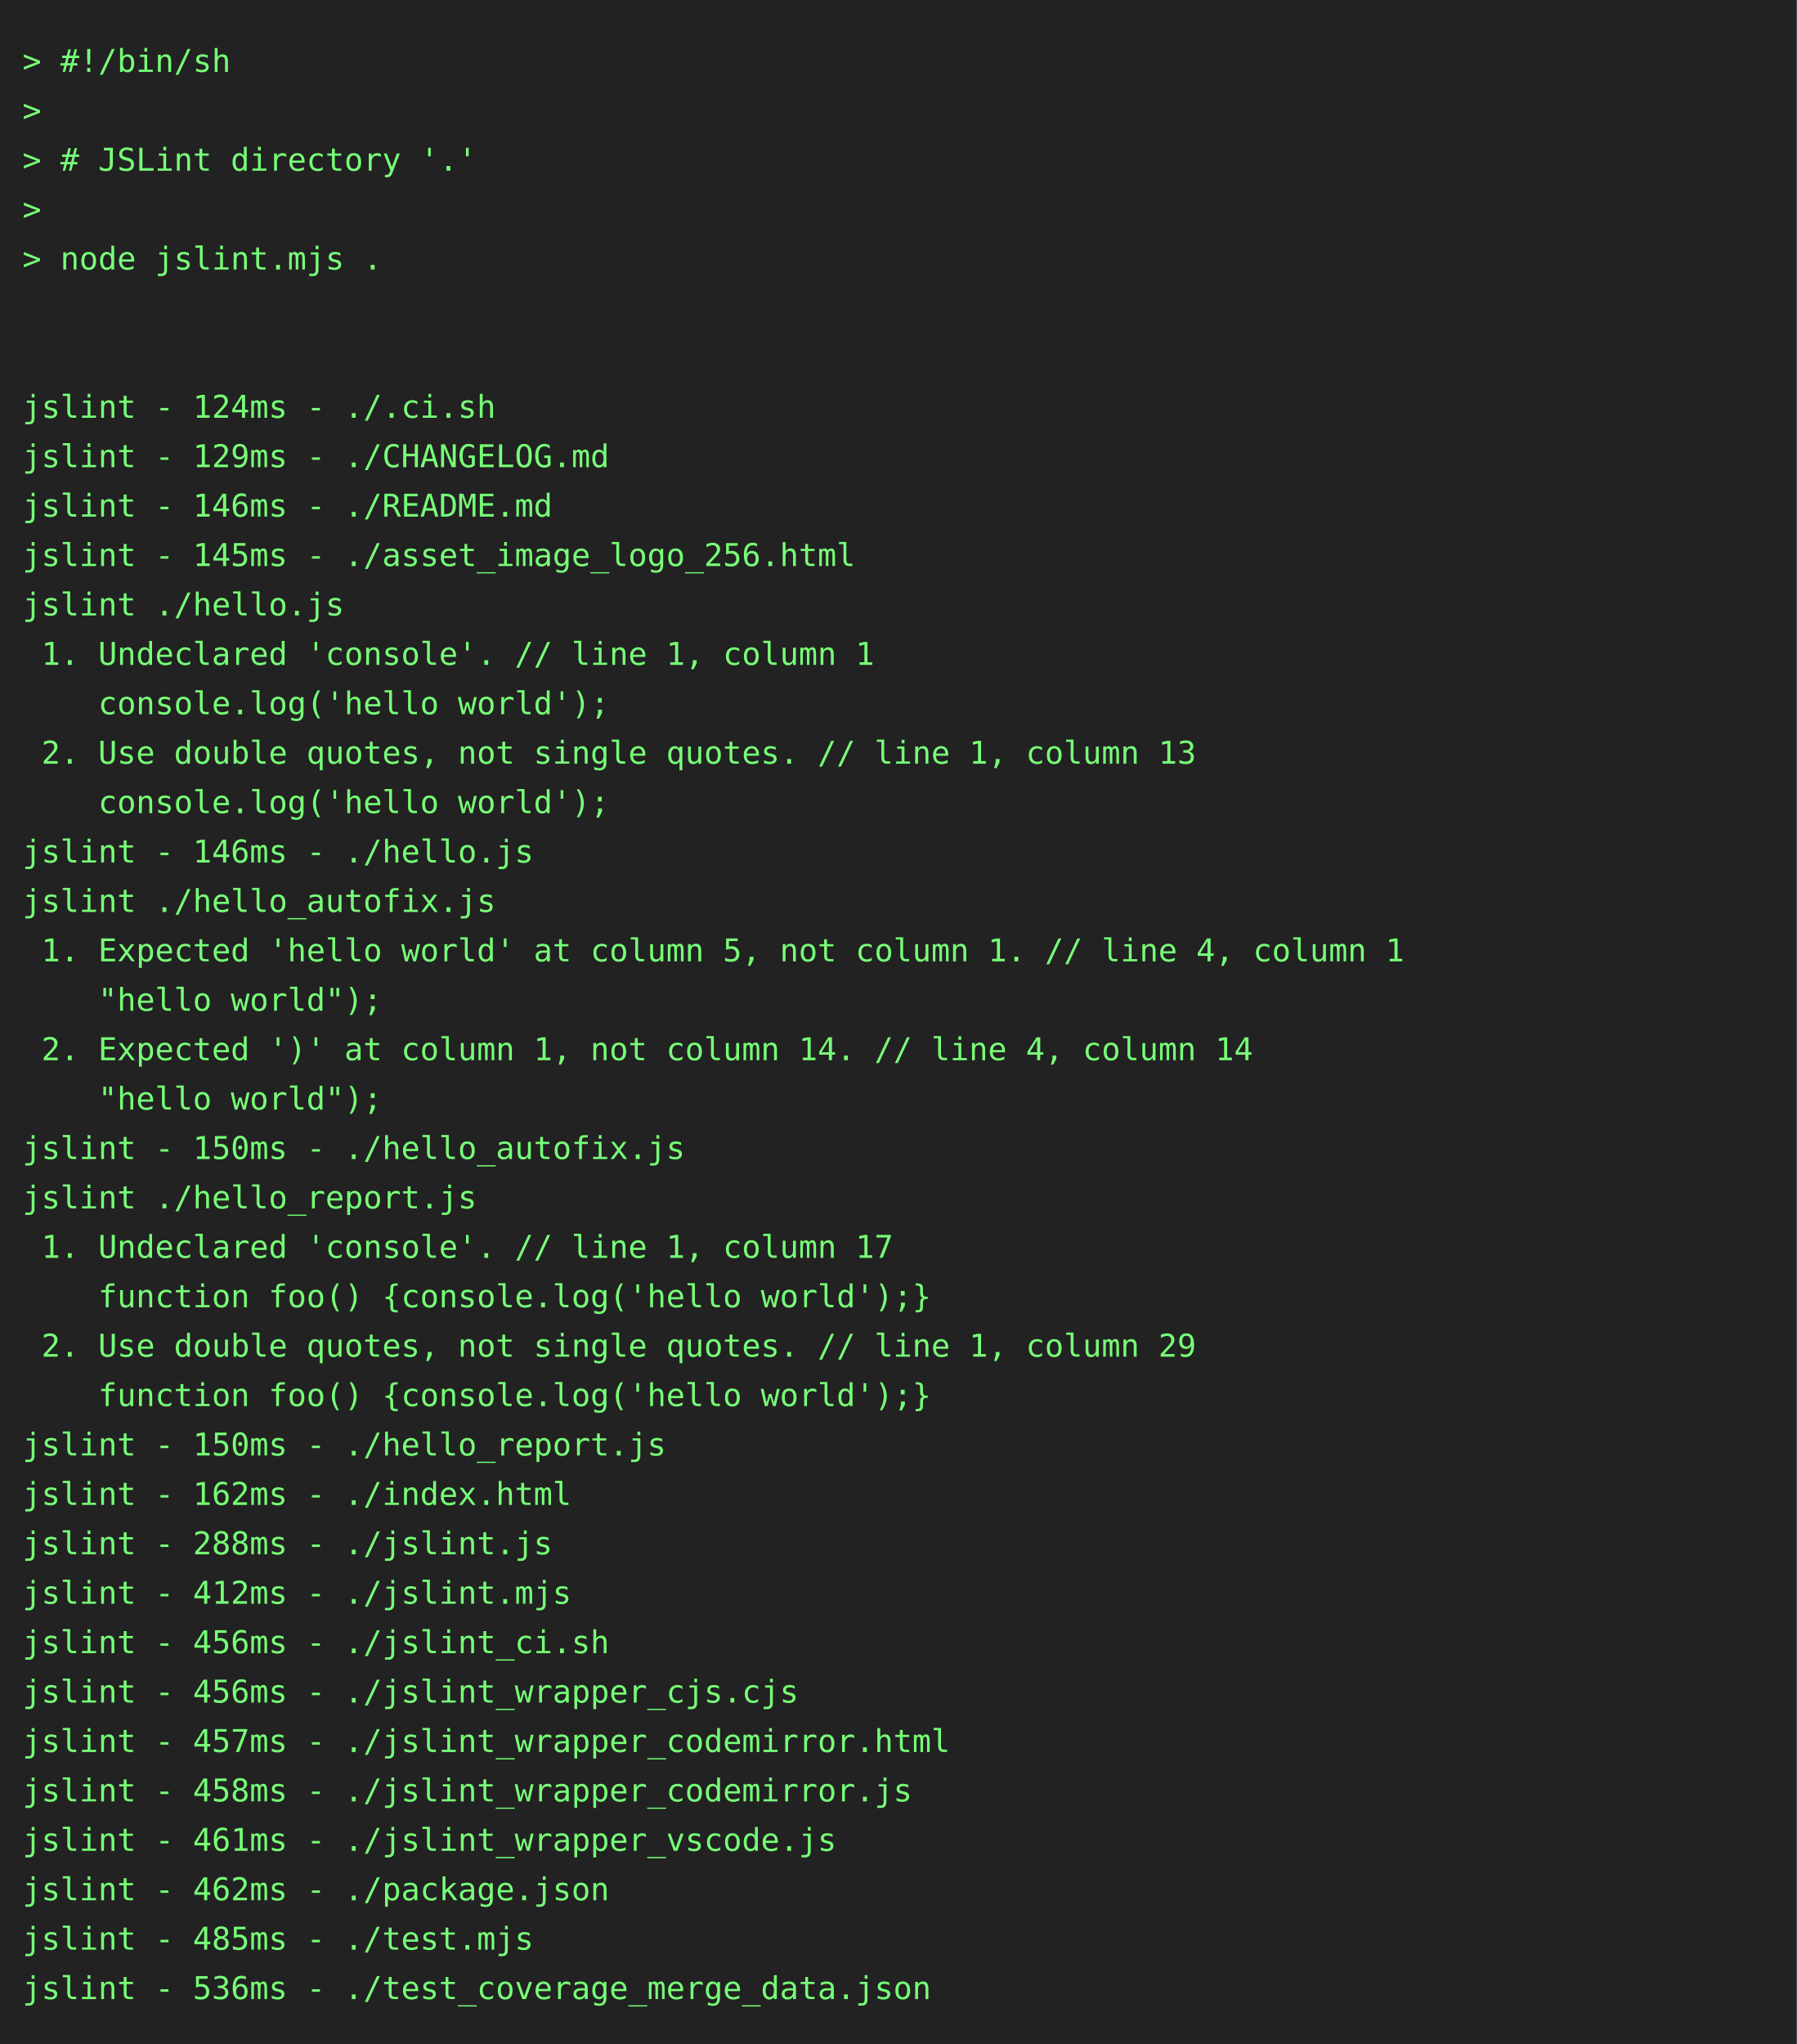
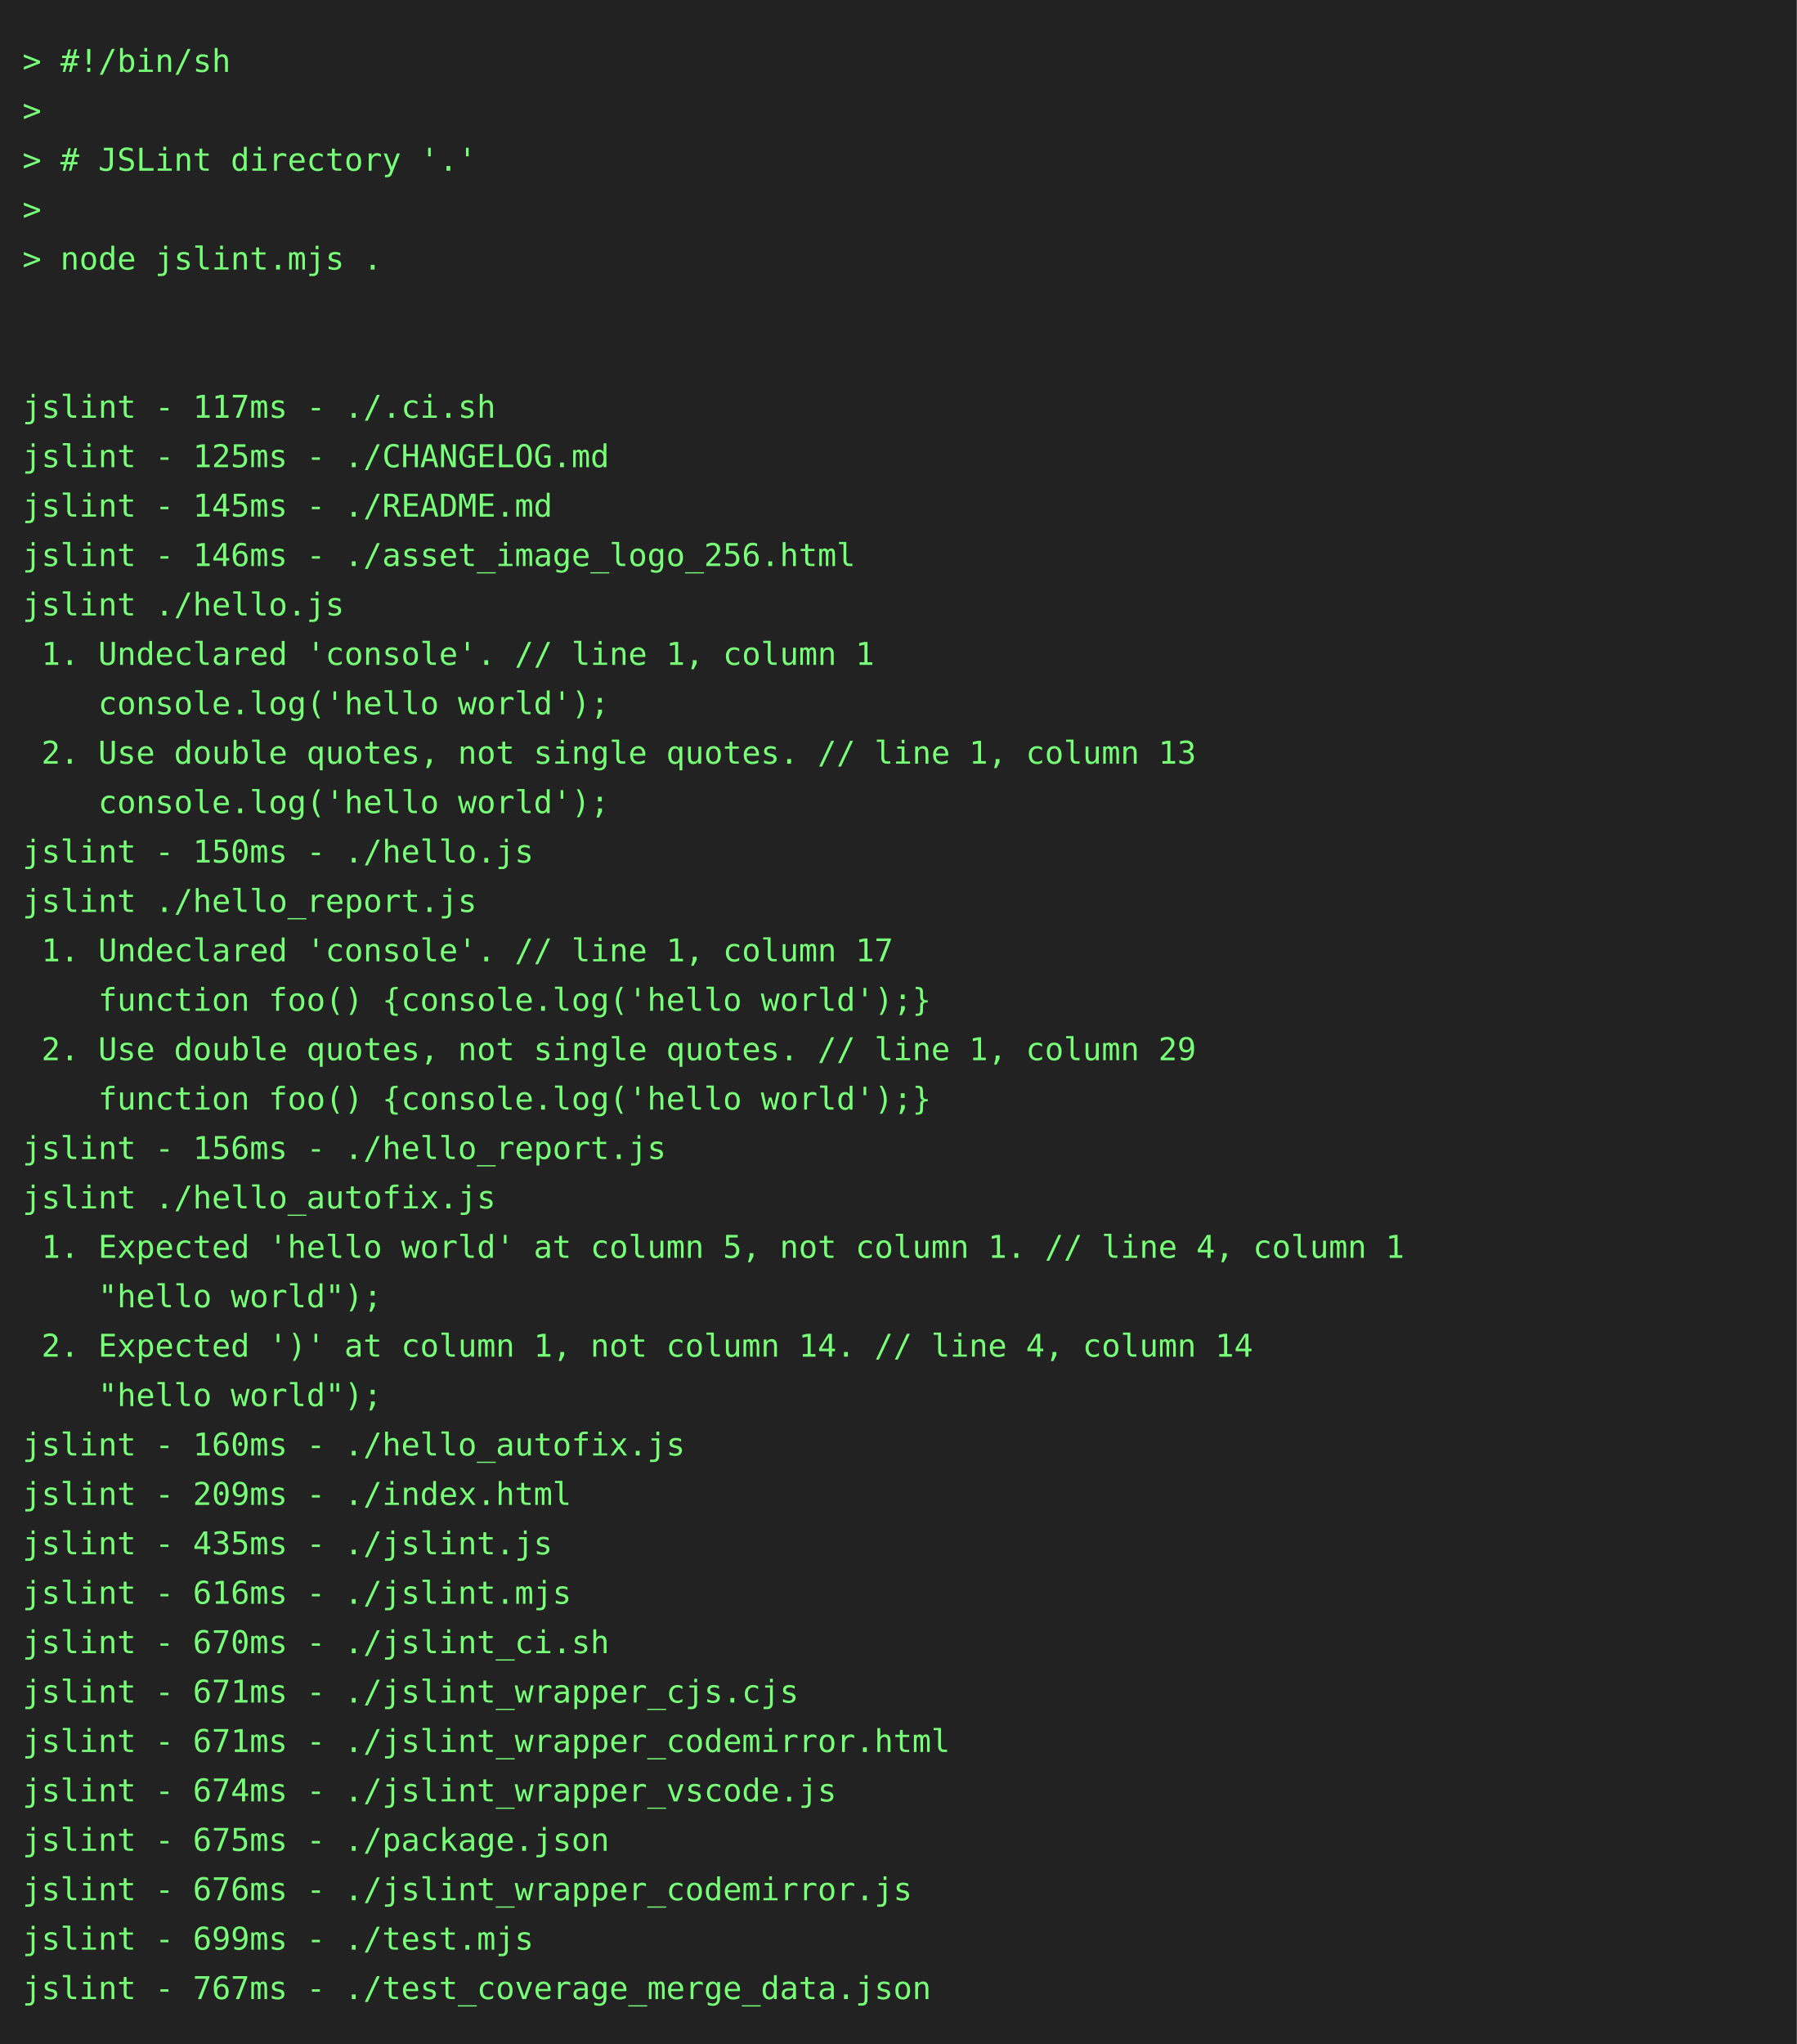
<svg xmlns="http://www.w3.org/2000/svg" height="910" width="800">
  <rect height="910" fill="#222" width="800" />
  <text fill="#7f7" font-family="consolas, menlo, monospace" font-size="14" xml:space="preserve">
    <tspan lengthAdjust="spacingAndGlyphs" textLength="768" x="10" y="32">&gt; #!/bin/sh                                                                                      </tspan>
    <tspan lengthAdjust="spacingAndGlyphs" textLength="768" x="10" y="54">&gt;                                                                                                </tspan>
    <tspan lengthAdjust="spacingAndGlyphs" textLength="768" x="10" y="76">&gt; # JSLint directory '.'                                                                         </tspan>
    <tspan lengthAdjust="spacingAndGlyphs" textLength="768" x="10" y="98">&gt;                                                                                                </tspan>
    <tspan lengthAdjust="spacingAndGlyphs" textLength="768" x="10" y="120">&gt; node jslint.mjs .                                                                              </tspan>
    <tspan lengthAdjust="spacingAndGlyphs" textLength="768" x="10" y="142">                                                                                                 </tspan>
    <tspan lengthAdjust="spacingAndGlyphs" textLength="768" x="10" y="164">                                                                                                 </tspan>
-     <tspan lengthAdjust="spacingAndGlyphs" textLength="768" x="10" y="186">jslint - 124ms - ./.ci.sh                                                                        </tspan>
-     <tspan lengthAdjust="spacingAndGlyphs" textLength="768" x="10" y="208">jslint - 129ms - ./CHANGELOG.md                                                                  </tspan>
-     <tspan lengthAdjust="spacingAndGlyphs" textLength="768" x="10" y="230">jslint - 146ms - ./README.md                                                                     </tspan>
-     <tspan lengthAdjust="spacingAndGlyphs" textLength="768" x="10" y="252">jslint - 145ms - ./asset_image_logo_256.html                                                     </tspan>
+     <tspan lengthAdjust="spacingAndGlyphs" textLength="768" x="10" y="186">jslint - 117ms - ./.ci.sh                                                                        </tspan>
+     <tspan lengthAdjust="spacingAndGlyphs" textLength="768" x="10" y="208">jslint - 125ms - ./CHANGELOG.md                                                                  </tspan>
+     <tspan lengthAdjust="spacingAndGlyphs" textLength="768" x="10" y="230">jslint - 145ms - ./README.md                                                                     </tspan>
+     <tspan lengthAdjust="spacingAndGlyphs" textLength="768" x="10" y="252">jslint - 146ms - ./asset_image_logo_256.html                                                     </tspan>
    <tspan lengthAdjust="spacingAndGlyphs" textLength="768" x="10" y="274">jslint ./hello.js                                                                                </tspan>
    <tspan lengthAdjust="spacingAndGlyphs" textLength="768" x="10" y="296"> 1. Undeclared 'console'. // line 1, column 1                                                    </tspan>
    <tspan lengthAdjust="spacingAndGlyphs" textLength="768" x="10" y="318">    console.log('hello world');                                                                  </tspan>
    <tspan lengthAdjust="spacingAndGlyphs" textLength="768" x="10" y="340"> 2. Use double quotes, not single quotes. // line 1, column 13                                   </tspan>
    <tspan lengthAdjust="spacingAndGlyphs" textLength="768" x="10" y="362">    console.log('hello world');                                                                  </tspan>
-     <tspan lengthAdjust="spacingAndGlyphs" textLength="768" x="10" y="384">jslint - 146ms - ./hello.js                                                                      </tspan>
-     <tspan lengthAdjust="spacingAndGlyphs" textLength="768" x="10" y="406">jslint ./hello_autofix.js                                                                        </tspan>
-     <tspan lengthAdjust="spacingAndGlyphs" textLength="768" x="10" y="428"> 1. Expected 'hello world' at column 5, not column 1. // line 4, column 1                        </tspan>
-     <tspan lengthAdjust="spacingAndGlyphs" textLength="768" x="10" y="450">    "hello world");                                                                              </tspan>
-     <tspan lengthAdjust="spacingAndGlyphs" textLength="768" x="10" y="472"> 2. Expected ')' at column 1, not column 14. // line 4, column 14                                </tspan>
-     <tspan lengthAdjust="spacingAndGlyphs" textLength="768" x="10" y="494">    "hello world");                                                                              </tspan>
-     <tspan lengthAdjust="spacingAndGlyphs" textLength="768" x="10" y="516">jslint - 150ms - ./hello_autofix.js                                                              </tspan>
-     <tspan lengthAdjust="spacingAndGlyphs" textLength="768" x="10" y="538">jslint ./hello_report.js                                                                         </tspan>
-     <tspan lengthAdjust="spacingAndGlyphs" textLength="768" x="10" y="560"> 1. Undeclared 'console'. // line 1, column 17                                                   </tspan>
-     <tspan lengthAdjust="spacingAndGlyphs" textLength="768" x="10" y="582">    function foo() {console.log('hello world');}                                                 </tspan>
-     <tspan lengthAdjust="spacingAndGlyphs" textLength="768" x="10" y="604"> 2. Use double quotes, not single quotes. // line 1, column 29                                   </tspan>
-     <tspan lengthAdjust="spacingAndGlyphs" textLength="768" x="10" y="626">    function foo() {console.log('hello world');}                                                 </tspan>
-     <tspan lengthAdjust="spacingAndGlyphs" textLength="768" x="10" y="648">jslint - 150ms - ./hello_report.js                                                               </tspan>
-     <tspan lengthAdjust="spacingAndGlyphs" textLength="768" x="10" y="670">jslint - 162ms - ./index.html                                                                    </tspan>
-     <tspan lengthAdjust="spacingAndGlyphs" textLength="768" x="10" y="692">jslint - 288ms - ./jslint.js                                                                     </tspan>
-     <tspan lengthAdjust="spacingAndGlyphs" textLength="768" x="10" y="714">jslint - 412ms - ./jslint.mjs                                                                    </tspan>
-     <tspan lengthAdjust="spacingAndGlyphs" textLength="768" x="10" y="736">jslint - 456ms - ./jslint_ci.sh                                                                  </tspan>
-     <tspan lengthAdjust="spacingAndGlyphs" textLength="768" x="10" y="758">jslint - 456ms - ./jslint_wrapper_cjs.cjs                                                        </tspan>
-     <tspan lengthAdjust="spacingAndGlyphs" textLength="768" x="10" y="780">jslint - 457ms - ./jslint_wrapper_codemirror.html                                                </tspan>
-     <tspan lengthAdjust="spacingAndGlyphs" textLength="768" x="10" y="802">jslint - 458ms - ./jslint_wrapper_codemirror.js                                                  </tspan>
-     <tspan lengthAdjust="spacingAndGlyphs" textLength="768" x="10" y="824">jslint - 461ms - ./jslint_wrapper_vscode.js                                                      </tspan>
-     <tspan lengthAdjust="spacingAndGlyphs" textLength="768" x="10" y="846">jslint - 462ms - ./package.json                                                                  </tspan>
-     <tspan lengthAdjust="spacingAndGlyphs" textLength="768" x="10" y="868">jslint - 485ms - ./test.mjs                                                                      </tspan>
-     <tspan lengthAdjust="spacingAndGlyphs" textLength="768" x="10" y="890">jslint - 536ms - ./test_coverage_merge_data.json                                                 </tspan>
+     <tspan lengthAdjust="spacingAndGlyphs" textLength="768" x="10" y="384">jslint - 150ms - ./hello.js                                                                      </tspan>
+     <tspan lengthAdjust="spacingAndGlyphs" textLength="768" x="10" y="406">jslint ./hello_report.js                                                                         </tspan>
+     <tspan lengthAdjust="spacingAndGlyphs" textLength="768" x="10" y="428"> 1. Undeclared 'console'. // line 1, column 17                                                   </tspan>
+     <tspan lengthAdjust="spacingAndGlyphs" textLength="768" x="10" y="450">    function foo() {console.log('hello world');}                                                 </tspan>
+     <tspan lengthAdjust="spacingAndGlyphs" textLength="768" x="10" y="472"> 2. Use double quotes, not single quotes. // line 1, column 29                                   </tspan>
+     <tspan lengthAdjust="spacingAndGlyphs" textLength="768" x="10" y="494">    function foo() {console.log('hello world');}                                                 </tspan>
+     <tspan lengthAdjust="spacingAndGlyphs" textLength="768" x="10" y="516">jslint - 156ms - ./hello_report.js                                                               </tspan>
+     <tspan lengthAdjust="spacingAndGlyphs" textLength="768" x="10" y="538">jslint ./hello_autofix.js                                                                        </tspan>
+     <tspan lengthAdjust="spacingAndGlyphs" textLength="768" x="10" y="560"> 1. Expected 'hello world' at column 5, not column 1. // line 4, column 1                        </tspan>
+     <tspan lengthAdjust="spacingAndGlyphs" textLength="768" x="10" y="582">    "hello world");                                                                              </tspan>
+     <tspan lengthAdjust="spacingAndGlyphs" textLength="768" x="10" y="604"> 2. Expected ')' at column 1, not column 14. // line 4, column 14                                </tspan>
+     <tspan lengthAdjust="spacingAndGlyphs" textLength="768" x="10" y="626">    "hello world");                                                                              </tspan>
+     <tspan lengthAdjust="spacingAndGlyphs" textLength="768" x="10" y="648">jslint - 160ms - ./hello_autofix.js                                                              </tspan>
+     <tspan lengthAdjust="spacingAndGlyphs" textLength="768" x="10" y="670">jslint - 209ms - ./index.html                                                                    </tspan>
+     <tspan lengthAdjust="spacingAndGlyphs" textLength="768" x="10" y="692">jslint - 435ms - ./jslint.js                                                                     </tspan>
+     <tspan lengthAdjust="spacingAndGlyphs" textLength="768" x="10" y="714">jslint - 616ms - ./jslint.mjs                                                                    </tspan>
+     <tspan lengthAdjust="spacingAndGlyphs" textLength="768" x="10" y="736">jslint - 670ms - ./jslint_ci.sh                                                                  </tspan>
+     <tspan lengthAdjust="spacingAndGlyphs" textLength="768" x="10" y="758">jslint - 671ms - ./jslint_wrapper_cjs.cjs                                                        </tspan>
+     <tspan lengthAdjust="spacingAndGlyphs" textLength="768" x="10" y="780">jslint - 671ms - ./jslint_wrapper_codemirror.html                                                </tspan>
+     <tspan lengthAdjust="spacingAndGlyphs" textLength="768" x="10" y="802">jslint - 674ms - ./jslint_wrapper_vscode.js                                                      </tspan>
+     <tspan lengthAdjust="spacingAndGlyphs" textLength="768" x="10" y="824">jslint - 675ms - ./package.json                                                                  </tspan>
+     <tspan lengthAdjust="spacingAndGlyphs" textLength="768" x="10" y="846">jslint - 676ms - ./jslint_wrapper_codemirror.js                                                  </tspan>
+     <tspan lengthAdjust="spacingAndGlyphs" textLength="768" x="10" y="868">jslint - 699ms - ./test.mjs                                                                      </tspan>
+     <tspan lengthAdjust="spacingAndGlyphs" textLength="768" x="10" y="890">jslint - 767ms - ./test_coverage_merge_data.json                                                 </tspan>
  </text>
</svg>
